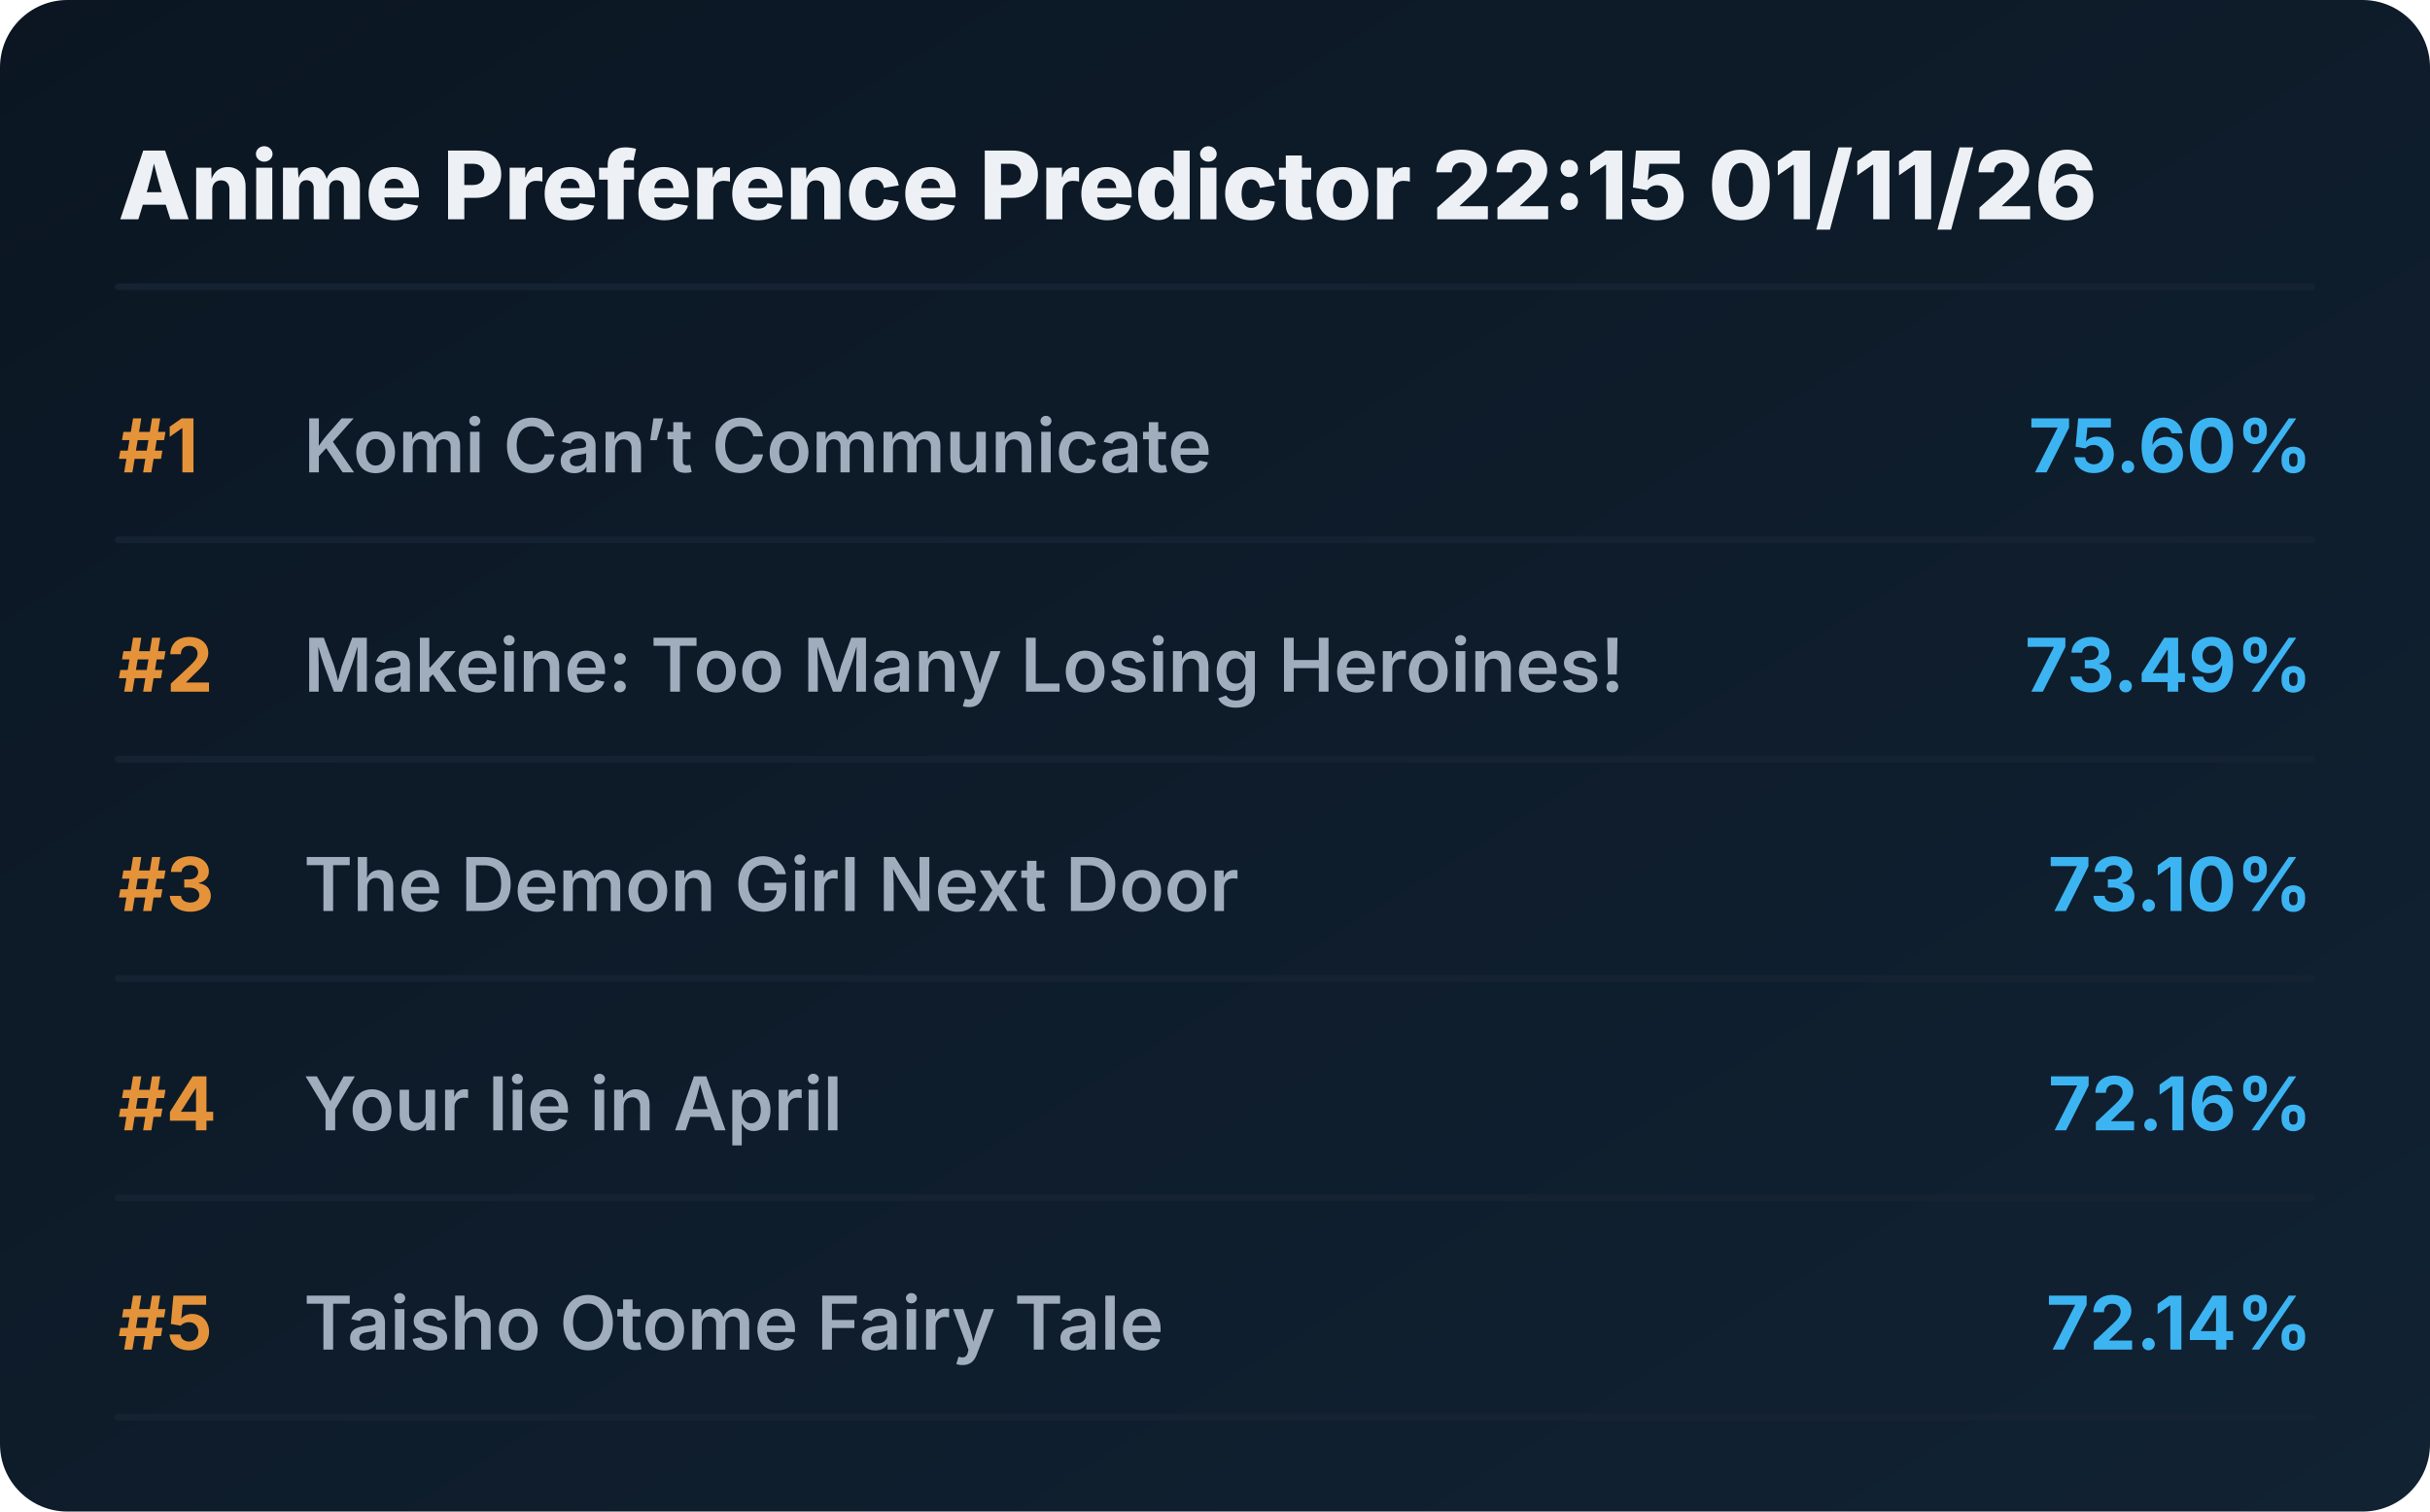
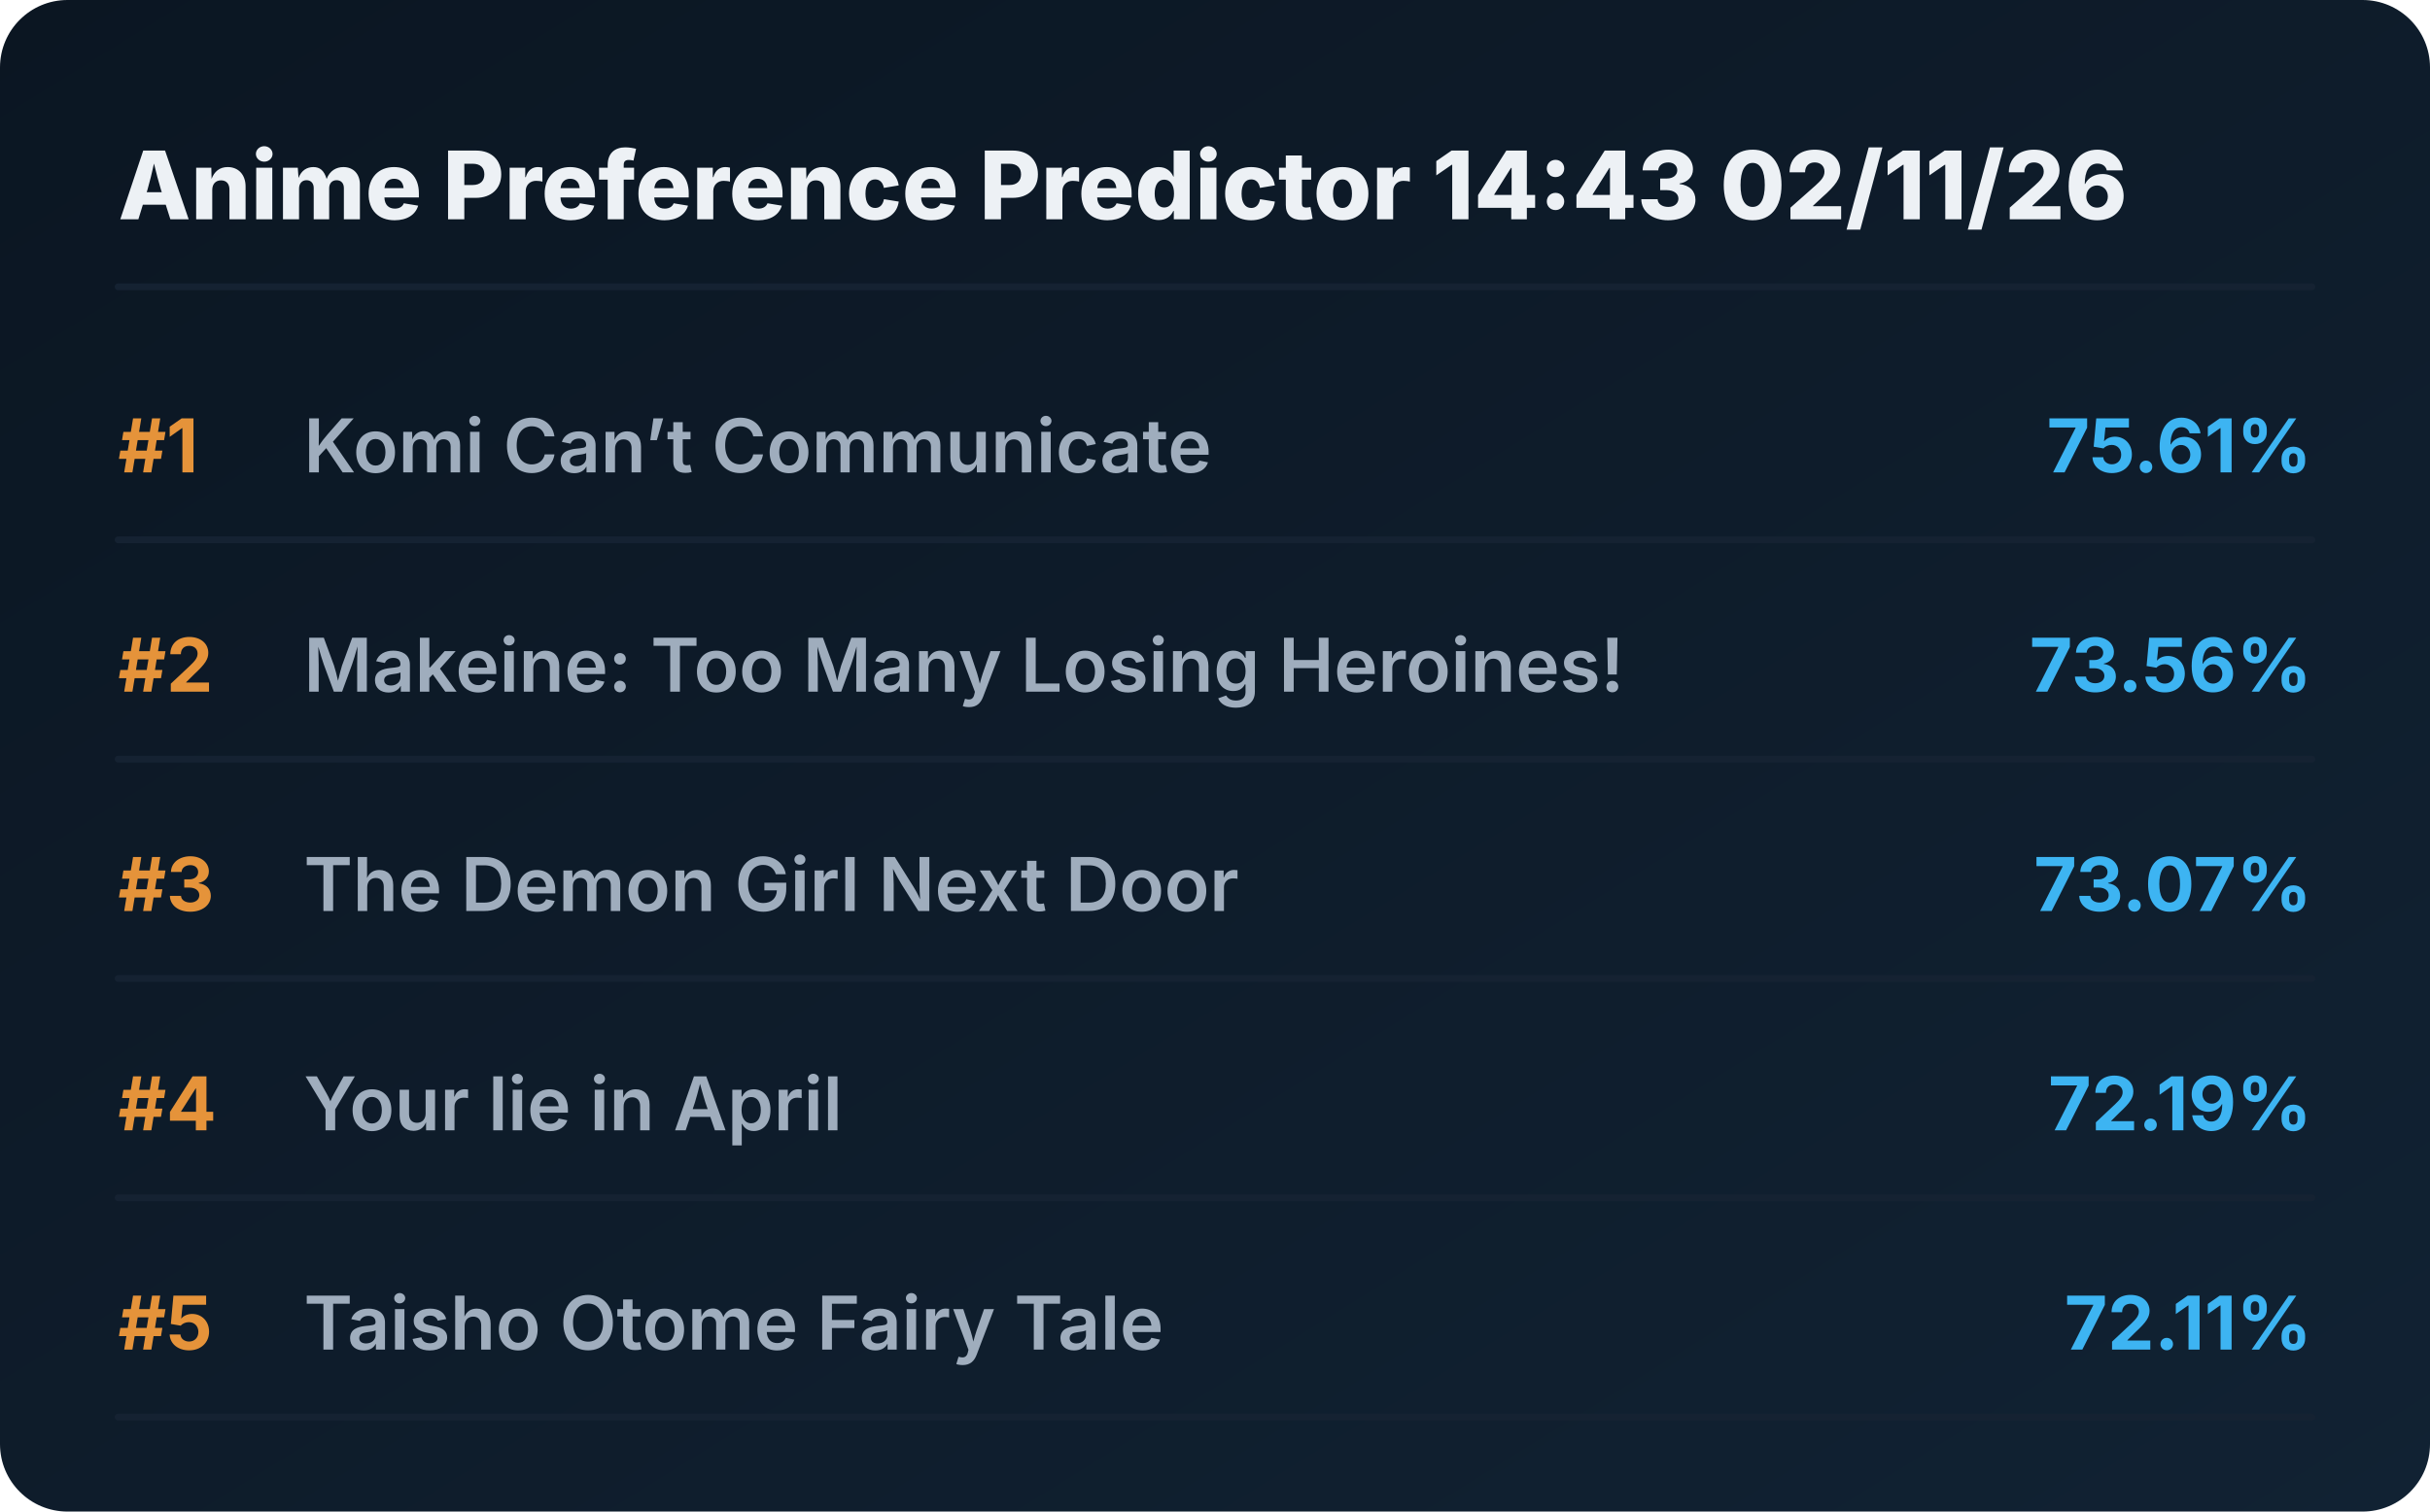
<svg xmlns="http://www.w3.org/2000/svg" viewBox="0 0 720 448" preserveAspectRatio="xMidYMid meet" style="width: 100%; height: auto; max-width: 720px;">
  <defs>
    <linearGradient id="boxGrad" x1="0%" y1="0%" x2="100%" y2="100%">
      <stop offset="0%" stop-color="#0b1622" />
      <stop offset="100%" stop-color="#112233" />
    </linearGradient>
    <clipPath id="titleClip">
      <rect x="90" y="0" width="510" height="100%" />
    </clipPath>
  </defs>
  <style>
    .bg { fill: url(#boxGrad); rx: 20px; }
    .header { font-family: 'Overpass', 'Inter', system-ui, sans-serif; font-weight: 800; font-size: 28px; fill: #edf1f5; }
    .rank { font-family: 'Overpass', 'Inter', system-ui, sans-serif; font-weight: 700; font-size: 22px; fill: #e5933a; }
    .title { font-family: 'Overpass', 'Inter', system-ui, sans-serif; font-weight: 600; font-size: 22px; fill: #9fadbd; }
    .score { font-family: 'Overpass', 'Inter', system-ui, sans-serif; font-weight: 700; font-size: 22px; fill: #3db4f2; }
    .line { stroke: #152232; stroke-width: 2; stroke-linecap: round; }
  </style>
  <rect class="bg" width="720" height="448" />
-   <text x="35" y="65" class="header">Anime Preference Predictor 22:15 01/11/26</text>
+   <text x="35" y="65" class="header">Anime Preference Predictor 14:43 02/11/26</text>
  <line x1="35" y1="85" x2="685" y2="85" class="line" />
  <g transform="translate(0, 0)">
    <text x="35" y="140" class="rank">#1</text>
    <text x="90" y="140" class="title">Komi Can’t Communicate</text>
-     <text x="685" y="140" class="score" text-anchor="end">75.60%</text>
+     <text x="685" y="140" class="score" text-anchor="end">75.61%</text>
    <line x1="35" y1="160" x2="685" y2="160" class="line" />
  </g>
  <g transform="translate(0, 65)">
    <text x="35" y="140" class="rank">#2</text>
    <text x="90" y="140" class="title">Makeine: Too Many Losing Heroines!</text>
-     <text x="685" y="140" class="score" text-anchor="end">73.49%</text>
+     <text x="685" y="140" class="score" text-anchor="end">73.56%</text>
    <line x1="35" y1="160" x2="685" y2="160" class="line" />
  </g>
  <g transform="translate(0, 130)">
    <text x="35" y="140" class="rank">#3</text>
    <text x="90" y="140" class="title">The Demon Girl Next Door</text>
-     <text x="685" y="140" class="score" text-anchor="end">73.10%</text>
+     <text x="685" y="140" class="score" text-anchor="end">73.07%</text>
    <line x1="35" y1="160" x2="685" y2="160" class="line" />
  </g>
  <g transform="translate(0, 195)">
    <text x="35" y="140" class="rank">#4</text>
    <text x="90" y="140" class="title">Your lie in April</text>
-     <text x="685" y="140" class="score" text-anchor="end">72.16%</text>
+     <text x="685" y="140" class="score" text-anchor="end">72.19%</text>
    <line x1="35" y1="160" x2="685" y2="160" class="line" />
  </g>
  <g transform="translate(0, 260)">
    <text x="35" y="140" class="rank">#5</text>
    <text x="90" y="140" class="title">Taisho Otome Fairy Tale</text>
-     <text x="685" y="140" class="score" text-anchor="end">72.14%</text>
+     <text x="685" y="140" class="score" text-anchor="end">72.11%</text>
    <line x1="35" y1="160" x2="685" y2="160" class="line" />
  </g>
</svg>
